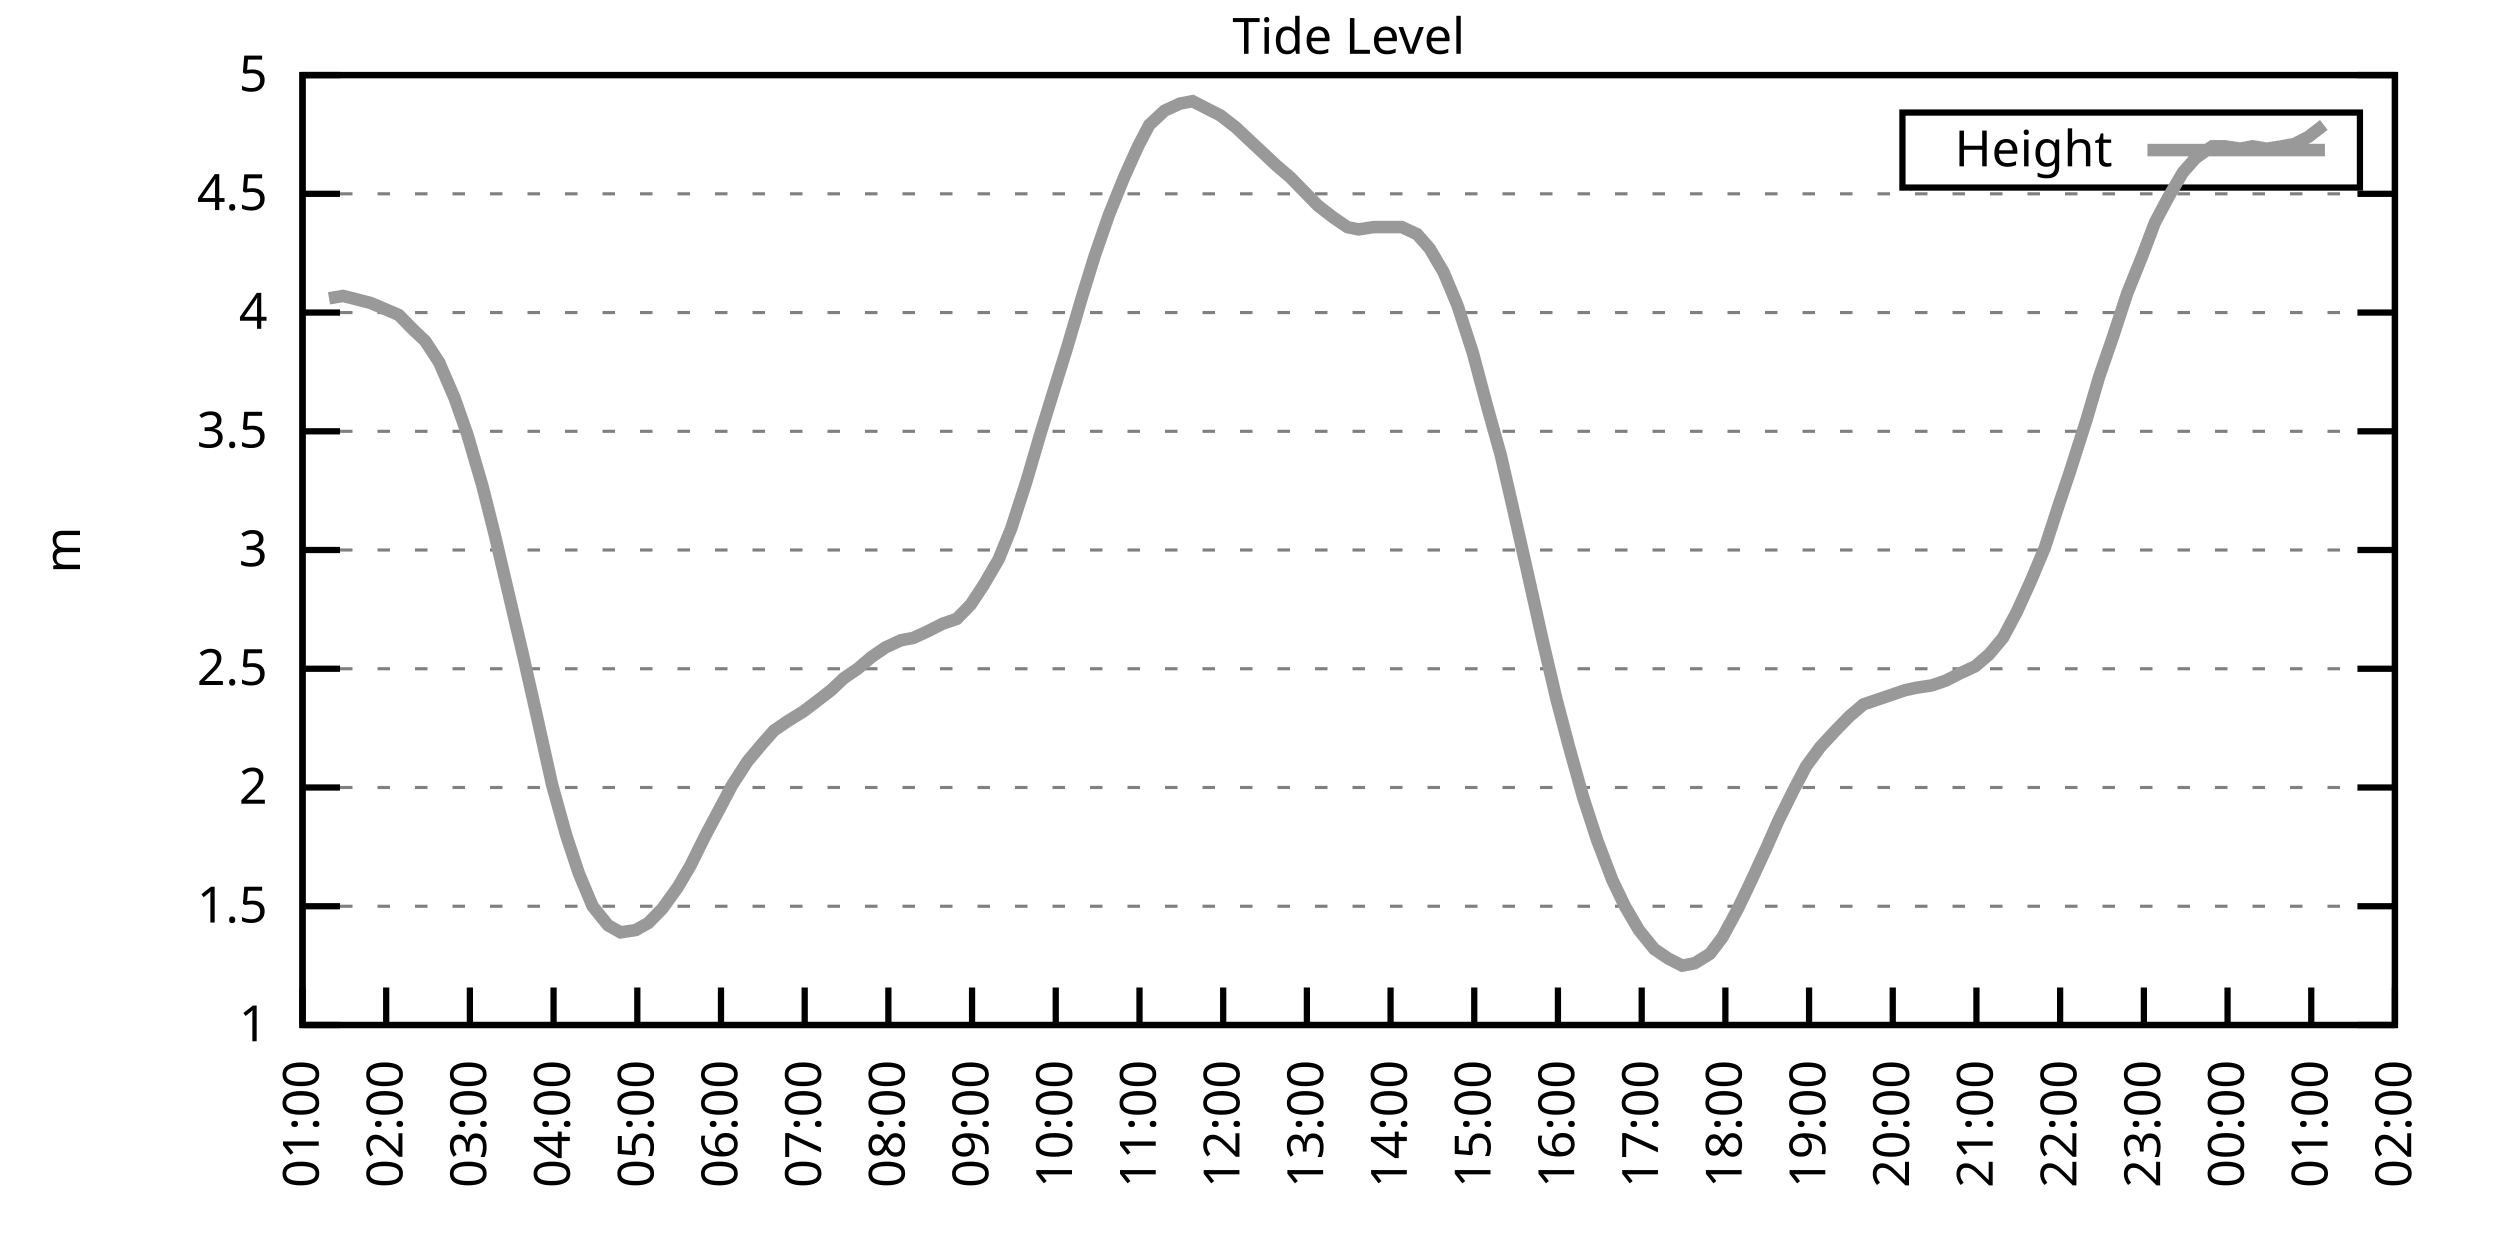
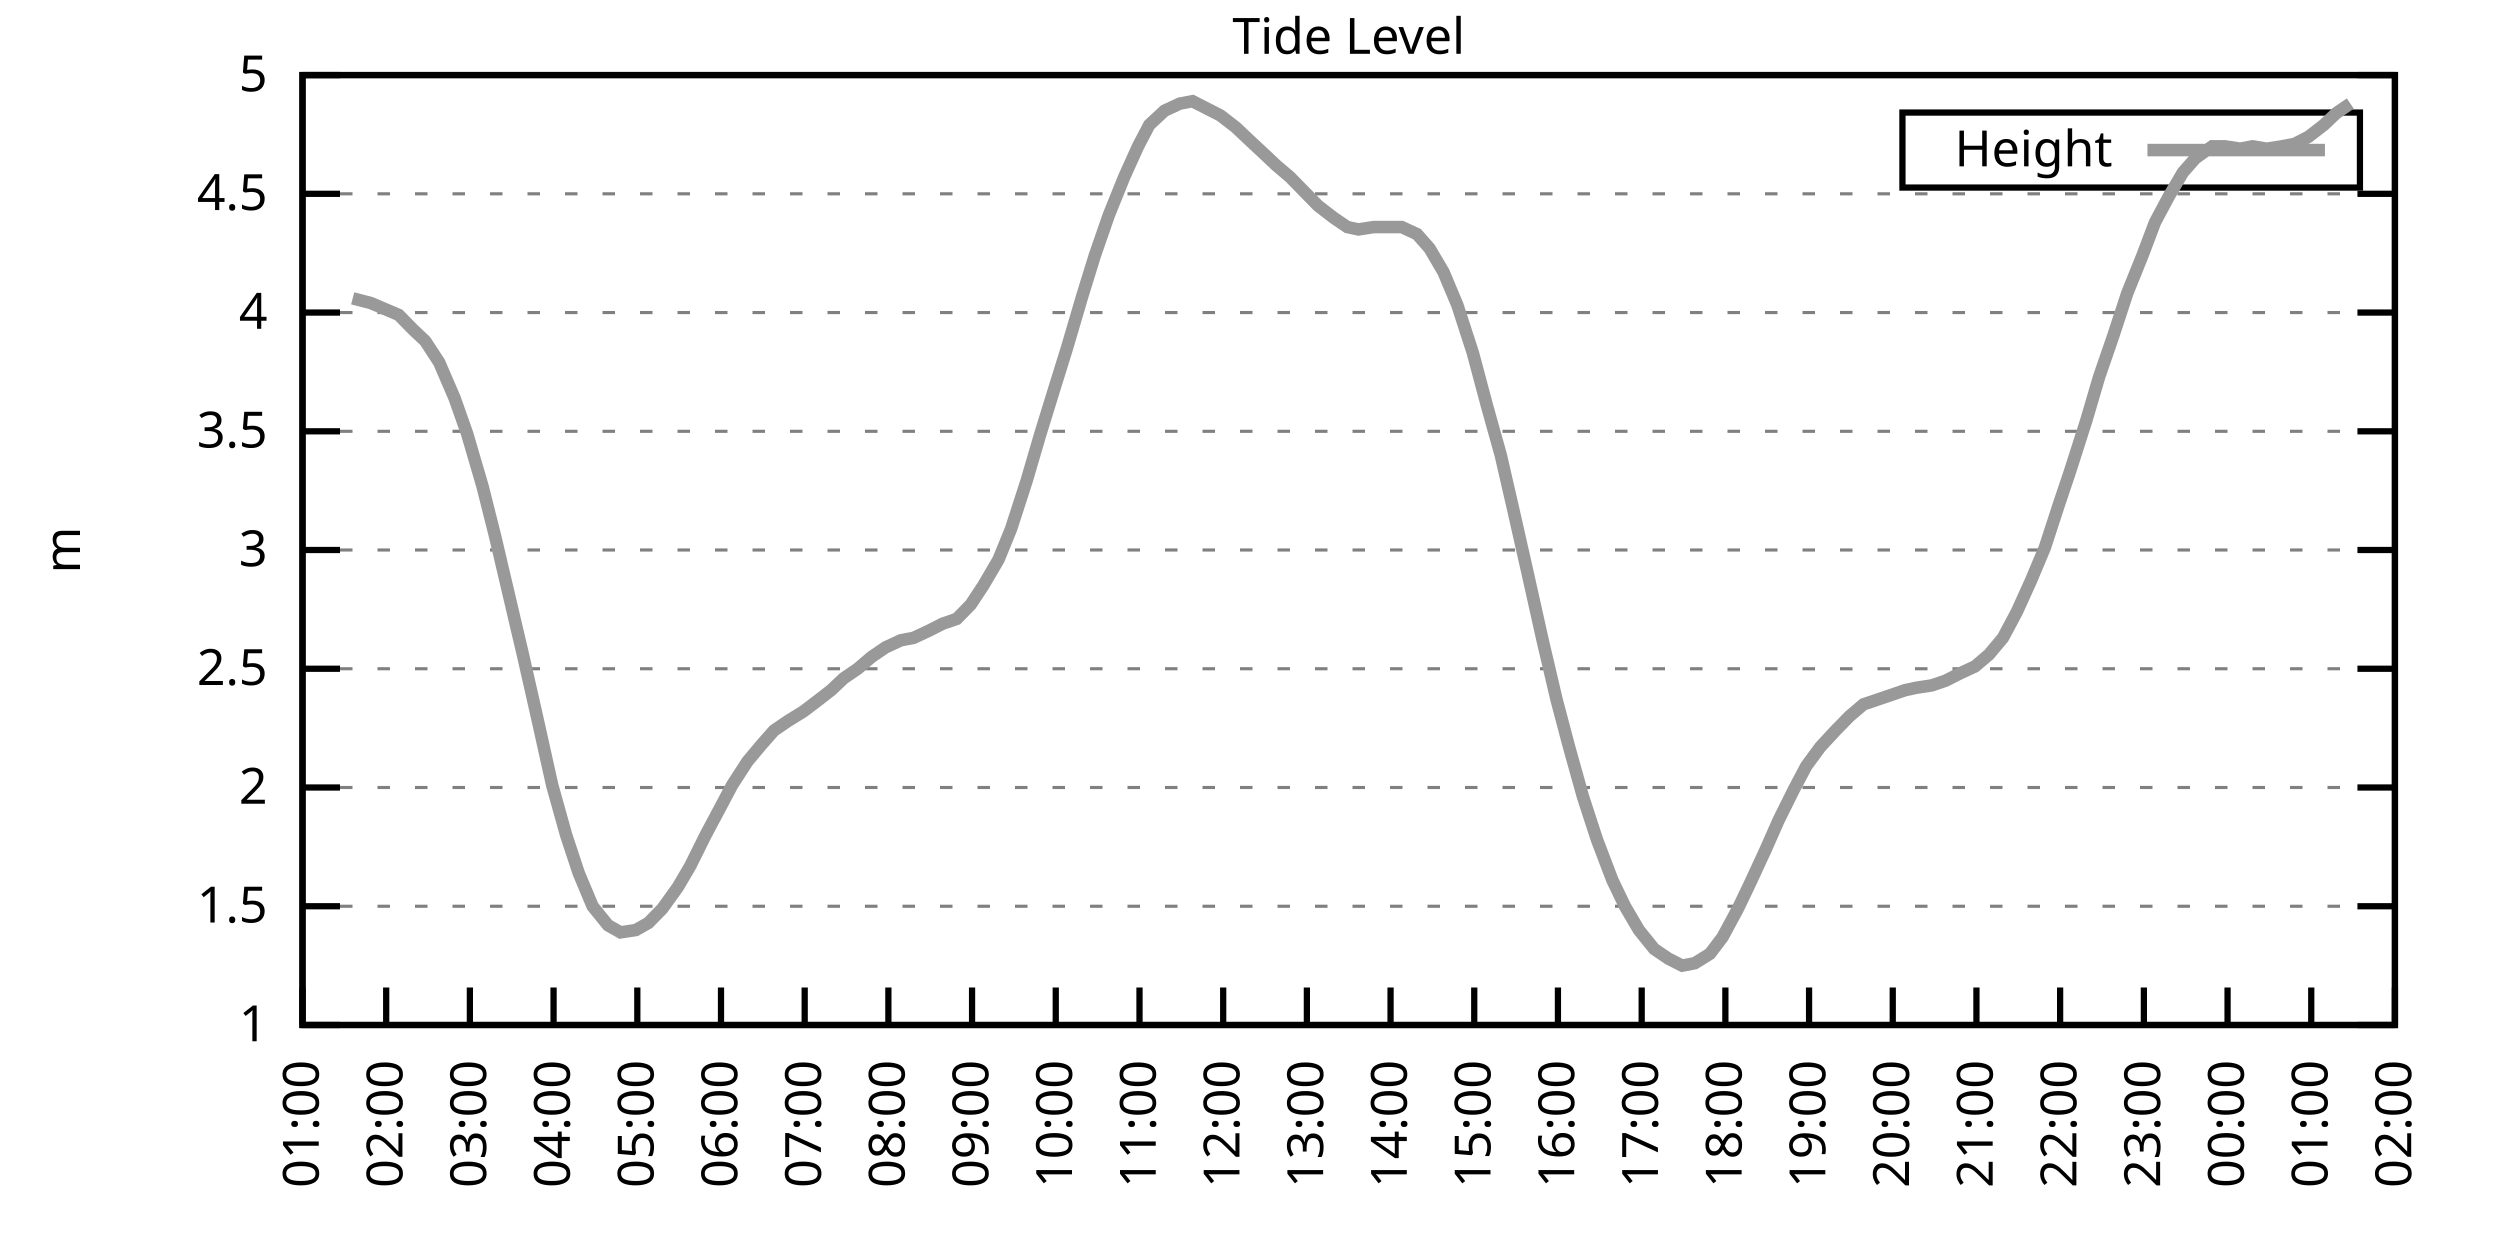
<svg xmlns="http://www.w3.org/2000/svg" xmlns:xlink="http://www.w3.org/1999/xlink" width="400" height="200" viewBox="0 0 400 200">
  <g id="gnuplot_canvas">
    <rect x="0" y="0" width="400" height="200" fill="none" />
    <defs>
      <circle id="gpDot" r="0.5" stroke-width="0.5" stroke="currentColor" />
      <path id="gpPt0" stroke-width="0.333" stroke="currentColor" d="M-1,0 h2 M0,-1 v2" />
      <path id="gpPt1" stroke-width="0.333" stroke="currentColor" d="M-1,-1 L1,1 M1,-1 L-1,1" />
      <path id="gpPt2" stroke-width="0.333" stroke="currentColor" d="M-1,0 L1,0 M0,-1 L0,1 M-1,-1 L1,1 M-1,1 L1,-1" />
      <rect id="gpPt3" stroke-width="0.333" stroke="currentColor" x="-1" y="-1" width="2" height="2" />
      <rect id="gpPt4" stroke-width="0.333" stroke="currentColor" fill="currentColor" x="-1" y="-1" width="2" height="2" />
      <circle id="gpPt5" stroke-width="0.333" stroke="currentColor" cx="0" cy="0" r="1" />
      <use xlink:href="#gpPt5" id="gpPt6" fill="currentColor" stroke="none" />
      <path id="gpPt7" stroke-width="0.333" stroke="currentColor" d="M0,-1.33 L-1.33,0.67 L1.33,0.67 z" />
      <use xlink:href="#gpPt7" id="gpPt8" fill="currentColor" stroke="none" />
      <use xlink:href="#gpPt7" id="gpPt9" stroke="currentColor" transform="rotate(180)" />
      <use xlink:href="#gpPt9" id="gpPt10" fill="currentColor" stroke="none" />
      <use xlink:href="#gpPt3" id="gpPt11" stroke="currentColor" transform="rotate(45)" />
      <use xlink:href="#gpPt11" id="gpPt12" fill="currentColor" stroke="none" />
      <path id="gpPt13" stroke-width="0.333" stroke="currentColor" d="M0,1.330 L1.265,0.411 L0.782,-1.067 L-0.782,-1.076 L-1.265,0.411 z" />
      <use xlink:href="#gpPt13" id="gpPt14" fill="currentColor" stroke="none" />
      <filter id="textbox" filterUnits="objectBoundingBox" x="0" y="0" height="1" width="1">
        <feFlood flood-color="white" flood-opacity="1" result="bgnd" />
        <feComposite in="SourceGraphic" in2="bgnd" operator="atop" />
      </filter>
      <filter id="greybox" filterUnits="objectBoundingBox" x="0" y="0" height="1" width="1">
        <feFlood flood-color="lightgrey" flood-opacity="1" result="grey" />
        <feComposite in="SourceGraphic" in2="grey" operator="atop" />
      </filter>
    </defs>
    <g fill="none" color="white" stroke="currentColor" stroke-width="1.00" stroke-linecap="butt" stroke-linejoin="miter">
</g>
    <g fill="none" color="black" stroke="currentColor" stroke-width="1.00" stroke-linecap="butt" stroke-linejoin="miter">
      <g stroke="none" shape-rendering="crispEdges">
        <polygon fill="rgb(255, 255, 255)" points="48.40,164.00 383.18,164.00 383.18,12.02 48.40,12.02 " />
      </g>
    </g>
    <g fill="none" color="black" stroke="currentColor" stroke-width="1.00" stroke-linecap="butt" stroke-linejoin="miter">
</g>
    <g fill="none" color="black" stroke="black" stroke-width="0.50" stroke-linecap="butt" stroke-linejoin="miter">
</g>
    <g fill="none" color="gray" stroke="currentColor" stroke-width="0.50" stroke-linecap="butt" stroke-linejoin="miter">
      <path stroke="gray" stroke-dasharray="2,4" class="gridline" d="M48.40,164.00 L383.19,164.00  " />
    </g>
    <g fill="none" color="gray" stroke="gray" stroke-width="1.00" stroke-linecap="butt" stroke-linejoin="miter">
</g>
    <g fill="none" color="black" stroke="currentColor" stroke-width="1.00" stroke-linecap="butt" stroke-linejoin="miter">
      <path stroke="black" d="M48.40,164.00 L54.40,164.00 M383.19,164.00 L377.19,164.00  " />
      <g transform="translate(42.80,166.60)" stroke="none" fill="black" font-family="Sans" font-size="8.00" text-anchor="end">
        <text>
          <tspan font-family="Sans"> 1</tspan>
        </text>
      </g>
    </g>
    <g fill="none" color="black" stroke="currentColor" stroke-width="1.00" stroke-linecap="butt" stroke-linejoin="miter">
</g>
    <g fill="none" color="black" stroke="black" stroke-width="0.50" stroke-linecap="butt" stroke-linejoin="miter">
</g>
    <g fill="none" color="gray" stroke="currentColor" stroke-width="0.50" stroke-linecap="butt" stroke-linejoin="miter">
      <path stroke="gray" stroke-dasharray="2,4" class="gridline" d="M48.40,145.00 L383.19,145.00  " />
    </g>
    <g fill="none" color="gray" stroke="gray" stroke-width="1.00" stroke-linecap="butt" stroke-linejoin="miter">
</g>
    <g fill="none" color="black" stroke="currentColor" stroke-width="1.00" stroke-linecap="butt" stroke-linejoin="miter">
      <path stroke="black" d="M48.40,145.00 L54.40,145.00 M383.19,145.00 L377.19,145.00  " />
      <g transform="translate(42.80,147.60)" stroke="none" fill="black" font-family="Sans" font-size="8.00" text-anchor="end">
        <text>
          <tspan font-family="Sans"> 1.5</tspan>
        </text>
      </g>
    </g>
    <g fill="none" color="black" stroke="currentColor" stroke-width="1.00" stroke-linecap="butt" stroke-linejoin="miter">
</g>
    <g fill="none" color="black" stroke="black" stroke-width="0.50" stroke-linecap="butt" stroke-linejoin="miter">
</g>
    <g fill="none" color="gray" stroke="currentColor" stroke-width="0.50" stroke-linecap="butt" stroke-linejoin="miter">
      <path stroke="gray" stroke-dasharray="2,4" class="gridline" d="M48.40,126.00 L383.19,126.00  " />
    </g>
    <g fill="none" color="gray" stroke="gray" stroke-width="1.00" stroke-linecap="butt" stroke-linejoin="miter">
</g>
    <g fill="none" color="black" stroke="currentColor" stroke-width="1.00" stroke-linecap="butt" stroke-linejoin="miter">
      <path stroke="black" d="M48.40,126.00 L54.40,126.00 M383.19,126.00 L377.19,126.00  " />
      <g transform="translate(42.80,128.60)" stroke="none" fill="black" font-family="Sans" font-size="8.00" text-anchor="end">
        <text>
          <tspan font-family="Sans"> 2</tspan>
        </text>
      </g>
    </g>
    <g fill="none" color="black" stroke="currentColor" stroke-width="1.00" stroke-linecap="butt" stroke-linejoin="miter">
</g>
    <g fill="none" color="black" stroke="black" stroke-width="0.50" stroke-linecap="butt" stroke-linejoin="miter">
</g>
    <g fill="none" color="gray" stroke="currentColor" stroke-width="0.50" stroke-linecap="butt" stroke-linejoin="miter">
      <path stroke="gray" stroke-dasharray="2,4" class="gridline" d="M48.40,107.00 L383.19,107.00  " />
    </g>
    <g fill="none" color="gray" stroke="gray" stroke-width="1.00" stroke-linecap="butt" stroke-linejoin="miter">
</g>
    <g fill="none" color="black" stroke="currentColor" stroke-width="1.00" stroke-linecap="butt" stroke-linejoin="miter">
      <path stroke="black" d="M48.40,107.00 L54.40,107.00 M383.19,107.00 L377.19,107.00  " />
      <g transform="translate(42.80,109.60)" stroke="none" fill="black" font-family="Sans" font-size="8.00" text-anchor="end">
        <text>
          <tspan font-family="Sans"> 2.5</tspan>
        </text>
      </g>
    </g>
    <g fill="none" color="black" stroke="currentColor" stroke-width="1.00" stroke-linecap="butt" stroke-linejoin="miter">
</g>
    <g fill="none" color="black" stroke="black" stroke-width="0.50" stroke-linecap="butt" stroke-linejoin="miter">
</g>
    <g fill="none" color="gray" stroke="currentColor" stroke-width="0.50" stroke-linecap="butt" stroke-linejoin="miter">
      <path stroke="gray" stroke-dasharray="2,4" class="gridline" d="M48.40,88.00 L383.19,88.00  " />
    </g>
    <g fill="none" color="gray" stroke="gray" stroke-width="1.00" stroke-linecap="butt" stroke-linejoin="miter">
</g>
    <g fill="none" color="black" stroke="currentColor" stroke-width="1.00" stroke-linecap="butt" stroke-linejoin="miter">
      <path stroke="black" d="M48.40,88.00 L54.40,88.00 M383.19,88.00 L377.19,88.00  " />
      <g transform="translate(42.80,90.60)" stroke="none" fill="black" font-family="Sans" font-size="8.00" text-anchor="end">
        <text>
          <tspan font-family="Sans"> 3</tspan>
        </text>
      </g>
    </g>
    <g fill="none" color="black" stroke="currentColor" stroke-width="1.00" stroke-linecap="butt" stroke-linejoin="miter">
</g>
    <g fill="none" color="black" stroke="black" stroke-width="0.50" stroke-linecap="butt" stroke-linejoin="miter">
</g>
    <g fill="none" color="gray" stroke="currentColor" stroke-width="0.50" stroke-linecap="butt" stroke-linejoin="miter">
      <path stroke="gray" stroke-dasharray="2,4" class="gridline" d="M48.40,69.01 L383.19,69.01  " />
    </g>
    <g fill="none" color="gray" stroke="gray" stroke-width="1.00" stroke-linecap="butt" stroke-linejoin="miter">
</g>
    <g fill="none" color="black" stroke="currentColor" stroke-width="1.00" stroke-linecap="butt" stroke-linejoin="miter">
      <path stroke="black" d="M48.40,69.01 L54.40,69.01 M383.19,69.01 L377.19,69.01  " />
      <g transform="translate(42.80,71.61)" stroke="none" fill="black" font-family="Sans" font-size="8.00" text-anchor="end">
        <text>
          <tspan font-family="Sans"> 3.5</tspan>
        </text>
      </g>
    </g>
    <g fill="none" color="black" stroke="currentColor" stroke-width="1.00" stroke-linecap="butt" stroke-linejoin="miter">
</g>
    <g fill="none" color="black" stroke="black" stroke-width="0.50" stroke-linecap="butt" stroke-linejoin="miter">
</g>
    <g fill="none" color="gray" stroke="currentColor" stroke-width="0.50" stroke-linecap="butt" stroke-linejoin="miter">
      <path stroke="gray" stroke-dasharray="2,4" class="gridline" d="M48.40,50.01 L383.19,50.01  " />
    </g>
    <g fill="none" color="gray" stroke="gray" stroke-width="1.00" stroke-linecap="butt" stroke-linejoin="miter">
</g>
    <g fill="none" color="black" stroke="currentColor" stroke-width="1.00" stroke-linecap="butt" stroke-linejoin="miter">
      <path stroke="black" d="M48.40,50.01 L54.40,50.01 M383.19,50.01 L377.19,50.01  " />
      <g transform="translate(42.80,52.61)" stroke="none" fill="black" font-family="Sans" font-size="8.00" text-anchor="end">
        <text>
          <tspan font-family="Sans"> 4</tspan>
        </text>
      </g>
    </g>
    <g fill="none" color="black" stroke="currentColor" stroke-width="1.00" stroke-linecap="butt" stroke-linejoin="miter">
</g>
    <g fill="none" color="black" stroke="black" stroke-width="0.50" stroke-linecap="butt" stroke-linejoin="miter">
</g>
    <g fill="none" color="gray" stroke="currentColor" stroke-width="0.50" stroke-linecap="butt" stroke-linejoin="miter">
      <path stroke="gray" stroke-dasharray="2,4" class="gridline" d="M48.40,31.01 L383.19,31.01  " />
    </g>
    <g fill="none" color="gray" stroke="gray" stroke-width="1.00" stroke-linecap="butt" stroke-linejoin="miter">
</g>
    <g fill="none" color="black" stroke="currentColor" stroke-width="1.00" stroke-linecap="butt" stroke-linejoin="miter">
      <path stroke="black" d="M48.40,31.01 L54.40,31.01 M383.19,31.01 L377.19,31.01  " />
      <g transform="translate(42.80,33.61)" stroke="none" fill="black" font-family="Sans" font-size="8.00" text-anchor="end">
        <text>
          <tspan font-family="Sans"> 4.5</tspan>
        </text>
      </g>
    </g>
    <g fill="none" color="black" stroke="currentColor" stroke-width="1.00" stroke-linecap="butt" stroke-linejoin="miter">
</g>
    <g fill="none" color="black" stroke="black" stroke-width="0.50" stroke-linecap="butt" stroke-linejoin="miter">
</g>
    <g fill="none" color="gray" stroke="currentColor" stroke-width="0.50" stroke-linecap="butt" stroke-linejoin="miter">
      <path stroke="gray" stroke-dasharray="2,4" class="gridline" d="M48.40,12.01 L383.19,12.01  " />
    </g>
    <g fill="none" color="gray" stroke="gray" stroke-width="1.00" stroke-linecap="butt" stroke-linejoin="miter">
</g>
    <g fill="none" color="black" stroke="currentColor" stroke-width="1.00" stroke-linecap="butt" stroke-linejoin="miter">
      <path stroke="black" d="M48.40,12.01 L54.40,12.01 M383.19,12.01 L377.19,12.01  " />
      <g transform="translate(42.80,14.61)" stroke="none" fill="black" font-family="Sans" font-size="8.00" text-anchor="end">
        <text>
          <tspan font-family="Sans"> 5</tspan>
        </text>
      </g>
    </g>
    <g fill="none" color="black" stroke="currentColor" stroke-width="1.00" stroke-linecap="butt" stroke-linejoin="miter">
      <path stroke="black" d="M48.40,164.00 L48.40,158.00  " />
      <g transform="translate(51.00,169.60) rotate(270.00)" stroke="none" fill="black" font-family="Sans" font-size="8.00" text-anchor="end">
        <text>
          <tspan font-family="Sans">01:00</tspan>
        </text>
      </g>
    </g>
    <g fill="none" color="black" stroke="currentColor" stroke-width="1.00" stroke-linecap="butt" stroke-linejoin="miter">
      <path stroke="black" d="M61.79,164.00 L61.79,158.00  " />
      <g transform="translate(64.39,169.60) rotate(270.00)" stroke="none" fill="black" font-family="Sans" font-size="8.00" text-anchor="end">
        <text>
          <tspan font-family="Sans">02:00</tspan>
        </text>
      </g>
    </g>
    <g fill="none" color="black" stroke="currentColor" stroke-width="1.00" stroke-linecap="butt" stroke-linejoin="miter">
      <path stroke="black" d="M75.18,164.00 L75.18,158.00  " />
      <g transform="translate(77.78,169.60) rotate(270.00)" stroke="none" fill="black" font-family="Sans" font-size="8.00" text-anchor="end">
        <text>
          <tspan font-family="Sans">03:00</tspan>
        </text>
      </g>
    </g>
    <g fill="none" color="black" stroke="currentColor" stroke-width="1.00" stroke-linecap="butt" stroke-linejoin="miter">
      <path stroke="black" d="M88.57,164.00 L88.57,158.00  " />
      <g transform="translate(91.17,169.60) rotate(270.00)" stroke="none" fill="black" font-family="Sans" font-size="8.00" text-anchor="end">
        <text>
          <tspan font-family="Sans">04:00</tspan>
        </text>
      </g>
    </g>
    <g fill="none" color="black" stroke="currentColor" stroke-width="1.00" stroke-linecap="butt" stroke-linejoin="miter">
      <path stroke="black" d="M101.97,164.00 L101.97,158.00  " />
      <g transform="translate(104.57,169.60) rotate(270.00)" stroke="none" fill="black" font-family="Sans" font-size="8.00" text-anchor="end">
        <text>
          <tspan font-family="Sans">05:00</tspan>
        </text>
      </g>
    </g>
    <g fill="none" color="black" stroke="currentColor" stroke-width="1.00" stroke-linecap="butt" stroke-linejoin="miter">
      <path stroke="black" d="M115.36,164.00 L115.36,158.00  " />
      <g transform="translate(117.96,169.60) rotate(270.00)" stroke="none" fill="black" font-family="Sans" font-size="8.00" text-anchor="end">
        <text>
          <tspan font-family="Sans">06:00</tspan>
        </text>
      </g>
    </g>
    <g fill="none" color="black" stroke="currentColor" stroke-width="1.00" stroke-linecap="butt" stroke-linejoin="miter">
      <path stroke="black" d="M128.75,164.00 L128.75,158.00  " />
      <g transform="translate(131.35,169.60) rotate(270.00)" stroke="none" fill="black" font-family="Sans" font-size="8.00" text-anchor="end">
        <text>
          <tspan font-family="Sans">07:00</tspan>
        </text>
      </g>
    </g>
    <g fill="none" color="black" stroke="currentColor" stroke-width="1.00" stroke-linecap="butt" stroke-linejoin="miter">
      <path stroke="black" d="M142.14,164.00 L142.14,158.00  " />
      <g transform="translate(144.74,169.60) rotate(270.00)" stroke="none" fill="black" font-family="Sans" font-size="8.00" text-anchor="end">
        <text>
          <tspan font-family="Sans">08:00</tspan>
        </text>
      </g>
    </g>
    <g fill="none" color="black" stroke="currentColor" stroke-width="1.00" stroke-linecap="butt" stroke-linejoin="miter">
      <path stroke="black" d="M155.53,164.00 L155.53,158.00  " />
      <g transform="translate(158.13,169.60) rotate(270.00)" stroke="none" fill="black" font-family="Sans" font-size="8.00" text-anchor="end">
        <text>
          <tspan font-family="Sans">09:00</tspan>
        </text>
      </g>
    </g>
    <g fill="none" color="black" stroke="currentColor" stroke-width="1.00" stroke-linecap="butt" stroke-linejoin="miter">
      <path stroke="black" d="M168.92,164.00 L168.92,158.00  " />
      <g transform="translate(171.52,169.60) rotate(270.00)" stroke="none" fill="black" font-family="Sans" font-size="8.00" text-anchor="end">
        <text>
          <tspan font-family="Sans">10:00</tspan>
        </text>
      </g>
    </g>
    <g fill="none" color="black" stroke="currentColor" stroke-width="1.00" stroke-linecap="butt" stroke-linejoin="miter">
      <path stroke="black" d="M182.32,164.00 L182.32,158.00  " />
      <g transform="translate(184.92,169.60) rotate(270.00)" stroke="none" fill="black" font-family="Sans" font-size="8.00" text-anchor="end">
        <text>
          <tspan font-family="Sans">11:00</tspan>
        </text>
      </g>
    </g>
    <g fill="none" color="black" stroke="currentColor" stroke-width="1.00" stroke-linecap="butt" stroke-linejoin="miter">
      <path stroke="black" d="M195.71,164.00 L195.71,158.00  " />
      <g transform="translate(198.31,169.60) rotate(270.00)" stroke="none" fill="black" font-family="Sans" font-size="8.00" text-anchor="end">
        <text>
          <tspan font-family="Sans">12:00</tspan>
        </text>
      </g>
    </g>
    <g fill="none" color="black" stroke="currentColor" stroke-width="1.00" stroke-linecap="butt" stroke-linejoin="miter">
      <path stroke="black" d="M209.10,164.00 L209.10,158.00  " />
      <g transform="translate(211.70,169.60) rotate(270.00)" stroke="none" fill="black" font-family="Sans" font-size="8.00" text-anchor="end">
        <text>
          <tspan font-family="Sans">13:00</tspan>
        </text>
      </g>
    </g>
    <g fill="none" color="black" stroke="currentColor" stroke-width="1.00" stroke-linecap="butt" stroke-linejoin="miter">
      <path stroke="black" d="M222.49,164.00 L222.49,158.00  " />
      <g transform="translate(225.09,169.60) rotate(270.00)" stroke="none" fill="black" font-family="Sans" font-size="8.00" text-anchor="end">
        <text>
          <tspan font-family="Sans">14:00</tspan>
        </text>
      </g>
    </g>
    <g fill="none" color="black" stroke="currentColor" stroke-width="1.00" stroke-linecap="butt" stroke-linejoin="miter">
      <path stroke="black" d="M235.88,164.00 L235.88,158.00  " />
      <g transform="translate(238.48,169.60) rotate(270.00)" stroke="none" fill="black" font-family="Sans" font-size="8.00" text-anchor="end">
        <text>
          <tspan font-family="Sans">15:00</tspan>
        </text>
      </g>
    </g>
    <g fill="none" color="black" stroke="currentColor" stroke-width="1.00" stroke-linecap="butt" stroke-linejoin="miter">
      <path stroke="black" d="M249.27,164.00 L249.27,158.00  " />
      <g transform="translate(251.87,169.60) rotate(270.00)" stroke="none" fill="black" font-family="Sans" font-size="8.00" text-anchor="end">
        <text>
          <tspan font-family="Sans">16:00</tspan>
        </text>
      </g>
    </g>
    <g fill="none" color="black" stroke="currentColor" stroke-width="1.00" stroke-linecap="butt" stroke-linejoin="miter">
      <path stroke="black" d="M262.67,164.00 L262.67,158.00  " />
      <g transform="translate(265.27,169.60) rotate(270.00)" stroke="none" fill="black" font-family="Sans" font-size="8.00" text-anchor="end">
        <text>
          <tspan font-family="Sans">17:00</tspan>
        </text>
      </g>
    </g>
    <g fill="none" color="black" stroke="currentColor" stroke-width="1.00" stroke-linecap="butt" stroke-linejoin="miter">
      <path stroke="black" d="M276.06,164.00 L276.06,158.00  " />
      <g transform="translate(278.66,169.60) rotate(270.00)" stroke="none" fill="black" font-family="Sans" font-size="8.00" text-anchor="end">
        <text>
          <tspan font-family="Sans">18:00</tspan>
        </text>
      </g>
    </g>
    <g fill="none" color="black" stroke="currentColor" stroke-width="1.00" stroke-linecap="butt" stroke-linejoin="miter">
      <path stroke="black" d="M289.45,164.00 L289.45,158.00  " />
      <g transform="translate(292.05,169.60) rotate(270.00)" stroke="none" fill="black" font-family="Sans" font-size="8.00" text-anchor="end">
        <text>
          <tspan font-family="Sans">19:00</tspan>
        </text>
      </g>
    </g>
    <g fill="none" color="black" stroke="currentColor" stroke-width="1.00" stroke-linecap="butt" stroke-linejoin="miter">
      <path stroke="black" d="M302.84,164.00 L302.84,158.00  " />
      <g transform="translate(305.44,169.60) rotate(270.00)" stroke="none" fill="black" font-family="Sans" font-size="8.00" text-anchor="end">
        <text>
          <tspan font-family="Sans">20:00</tspan>
        </text>
      </g>
    </g>
    <g fill="none" color="black" stroke="currentColor" stroke-width="1.00" stroke-linecap="butt" stroke-linejoin="miter">
      <path stroke="black" d="M316.23,164.00 L316.23,158.00  " />
      <g transform="translate(318.83,169.60) rotate(270.00)" stroke="none" fill="black" font-family="Sans" font-size="8.00" text-anchor="end">
        <text>
          <tspan font-family="Sans">21:00</tspan>
        </text>
      </g>
    </g>
    <g fill="none" color="black" stroke="currentColor" stroke-width="1.00" stroke-linecap="butt" stroke-linejoin="miter">
      <path stroke="black" d="M329.62,164.00 L329.62,158.00  " />
      <g transform="translate(332.22,169.60) rotate(270.00)" stroke="none" fill="black" font-family="Sans" font-size="8.00" text-anchor="end">
        <text>
          <tspan font-family="Sans">22:00</tspan>
        </text>
      </g>
    </g>
    <g fill="none" color="black" stroke="currentColor" stroke-width="1.00" stroke-linecap="butt" stroke-linejoin="miter">
      <path stroke="black" d="M343.02,164.00 L343.02,158.00  " />
      <g transform="translate(345.62,169.60) rotate(270.00)" stroke="none" fill="black" font-family="Sans" font-size="8.00" text-anchor="end">
        <text>
          <tspan font-family="Sans">23:00</tspan>
        </text>
      </g>
    </g>
    <g fill="none" color="black" stroke="currentColor" stroke-width="1.00" stroke-linecap="butt" stroke-linejoin="miter">
      <path stroke="black" d="M356.41,164.00 L356.41,158.00  " />
      <g transform="translate(359.01,169.60) rotate(270.00)" stroke="none" fill="black" font-family="Sans" font-size="8.00" text-anchor="end">
        <text>
          <tspan font-family="Sans">00:00</tspan>
        </text>
      </g>
    </g>
    <g fill="none" color="black" stroke="currentColor" stroke-width="1.00" stroke-linecap="butt" stroke-linejoin="miter">
      <path stroke="black" d="M369.80,164.00 L369.80,158.00  " />
      <g transform="translate(372.40,169.60) rotate(270.00)" stroke="none" fill="black" font-family="Sans" font-size="8.00" text-anchor="end">
        <text>
          <tspan font-family="Sans">01:00</tspan>
        </text>
      </g>
    </g>
    <g fill="none" color="black" stroke="currentColor" stroke-width="1.00" stroke-linecap="butt" stroke-linejoin="miter">
      <path stroke="black" d="M383.19,164.00 L383.19,158.00  " />
      <g transform="translate(385.79,169.60) rotate(270.00)" stroke="none" fill="black" font-family="Sans" font-size="8.00" text-anchor="end">
        <text>
          <tspan font-family="Sans">02:00</tspan>
        </text>
      </g>
    </g>
    <g fill="none" color="black" stroke="currentColor" stroke-width="1.00" stroke-linecap="butt" stroke-linejoin="miter">
</g>
    <g fill="none" color="black" stroke="currentColor" stroke-width="1.00" stroke-linecap="butt" stroke-linejoin="miter">
      <path stroke="black" d="M48.40,12.01 L48.40,164.00 L383.19,164.00 L383.19,12.01 L48.40,12.01 Z  " />
    </g>
    <g fill="none" color="black" stroke="currentColor" stroke-width="1.00" stroke-linecap="butt" stroke-linejoin="miter">
</g>
    <g fill="none" color="black" stroke="currentColor" stroke-width="1.00" stroke-linecap="butt" stroke-linejoin="miter">
      <path stroke="black" d="M304.39,30.01 L304.39,18.01 L377.59,18.01 L377.59,30.01 L304.39,30.01 Z  " />
    </g>
    <g id="Tide_level_plot_1">
      <g fill="none" color="white" stroke="black" stroke-width="2.00" stroke-linecap="butt" stroke-linejoin="miter">
</g>
      <g fill="none" color="black" stroke="currentColor" stroke-width="2.00" stroke-linecap="butt" stroke-linejoin="miter">
        <g transform="translate(337.99,26.61)" stroke="none" fill="black" font-family="Sans" font-size="8.00" text-anchor="end">
          <text>
            <tspan font-family="Sans">Height</tspan>
          </text>
        </g>
      </g>
      <g fill="none" color="black" stroke="currentColor" stroke-width="2.00" stroke-linecap="butt" stroke-linejoin="miter">
-         <path stroke="rgb(153, 153, 153)" d="M343.59,24.01 L371.99,24.01 M52.64,47.73 L54.87,47.35 L56.43,47.73 L59.34,48.49 L61.12,49.25 L63.80,50.39   L66.03,52.67 L68.04,54.57 L70.27,57.99 L72.73,63.69 L74.74,69.39 L77.19,77.75 L79.20,85.73 L81.43,95.22   L83.66,104.72 L85.90,114.60 L88.35,125.62 L90.58,133.60 L92.59,139.68 L94.82,145.00 L97.28,148.04 L99.29,149.18   L101.74,148.80 L103.75,147.66 L105.98,145.38 L108.44,141.96 L110.45,138.54 L112.90,133.60 L115.13,129.42 L117.14,125.62   L119.60,121.82 L121.83,119.16 L123.84,116.88 L126.07,115.36 L128.53,113.84 L130.54,112.32 L132.99,110.42 L135.00,108.52   L137.23,107.00 L139.46,105.10 L141.69,103.58 L144.15,102.44 L146.16,102.06 L148.61,100.92 L150.85,99.78 L153.08,99.02   L155.31,96.74 L157.32,93.70 L159.77,89.52 L161.78,84.59 L164.24,76.99 L166.47,69.39 L168.70,62.17 L170.71,55.71   L173.17,47.35 L175.17,40.89 L177.41,34.43 L179.86,28.35 L182.09,23.41 L183.88,19.99 L186.33,17.71 L188.79,16.57   L190.80,16.19 L193.03,17.33 L195.26,18.47 L197.72,20.37 L199.73,22.27 L202.18,24.55 L204.19,26.45 L206.42,28.35   L208.65,30.63 L210.88,32.91 L213.34,34.81 L215.57,36.33 L217.36,36.71 L219.81,36.33 L222.27,36.33 L224.28,36.33   L226.73,37.47 L228.74,39.75 L230.97,43.55 L233.20,48.87 L235.66,56.47 L237.89,64.83 L240.12,72.81 L242.13,81.55   L244.36,91.42 L246.82,102.44 L249.05,111.94 L251.06,119.54 L253.29,127.52 L255.52,134.36 L257.98,140.82 L259.99,145.00   L262.22,148.80 L264.67,151.84 L266.91,153.36 L269.14,154.50 L271.15,154.12 L273.60,152.60 L275.61,149.94 L278.07,145.38   L280.07,141.20 L282.53,135.88 L284.54,131.32 L286.99,126.38 L289.00,122.58 L291.23,119.54 L293.69,116.88 L295.92,114.60   L298.15,112.70 L300.39,111.94 L302.62,111.18 L304.85,110.42 L306.63,110.04 L309.09,109.66 L311.32,108.90 L313.55,107.76   L316.01,106.62 L318.24,104.72 L320.47,102.06 L322.70,97.88 L324.94,92.94 L327.17,87.63 L329.40,80.79 L331.19,75.47   L333.86,67.11 L335.87,60.27 L338.10,53.81 L340.34,46.97 L342.79,40.89 L344.80,35.57 L347.03,31.39 L349.26,27.59   L351.27,25.31 L353.95,23.41 L355.96,23.41 L358.42,23.79 L360.42,23.41 L362.66,23.79 L365.11,23.41 L367.12,23.03   L369.35,21.89 L371.81,19.99  " />
+         <path stroke="rgb(153, 153, 153)" d="M343.59,24.01 L371.99,24.01 M56.43,47.73 L59.34,48.49 L61.12,49.25 L63.80,50.39 L66.03,52.67 L68.04,54.57   L70.27,57.99 L72.73,63.69 L74.74,69.39 L77.19,77.75 L79.20,85.73 L81.43,95.22 L83.66,104.72 L85.90,114.60   L88.35,125.62 L90.58,133.60 L92.59,139.68 L94.82,145.00 L97.28,148.04 L99.29,149.18 L101.74,148.80 L103.75,147.66   L105.98,145.38 L108.44,141.96 L110.45,138.54 L112.90,133.60 L115.13,129.42 L117.14,125.62 L119.60,121.82 L121.83,119.16   L123.84,116.88 L126.07,115.36 L128.53,113.84 L130.54,112.32 L132.99,110.42 L135.00,108.52 L137.23,107.00 L139.46,105.10   L141.69,103.58 L144.15,102.44 L146.16,102.06 L148.61,100.92 L150.85,99.78 L153.08,99.02 L155.31,96.74 L157.32,93.70   L159.77,89.52 L161.78,84.59 L164.24,76.99 L166.47,69.39 L168.70,62.17 L170.71,55.71 L173.17,47.35 L175.17,40.89   L177.41,34.43 L179.86,28.35 L182.09,23.41 L183.88,19.99 L186.33,17.71 L188.79,16.57 L190.80,16.19 L193.03,17.33   L195.26,18.47 L197.72,20.37 L199.73,22.27 L202.18,24.55 L204.19,26.45 L206.42,28.35 L208.65,30.63 L210.88,32.91   L213.34,34.81 L215.57,36.33 L217.36,36.71 L219.81,36.33 L222.27,36.33 L224.28,36.33 L226.73,37.47 L228.74,39.75   L230.97,43.55 L233.20,48.87 L235.66,56.47 L237.89,64.83 L240.12,72.81 L242.13,81.55 L244.36,91.42 L246.82,102.44   L249.05,111.94 L251.06,119.54 L253.29,127.52 L255.52,134.36 L257.98,140.82 L259.99,145.00 L262.22,148.80 L264.67,151.84   L266.91,153.36 L269.14,154.50 L271.15,154.12 L273.60,152.60 L275.61,149.94 L278.07,145.38 L280.07,141.20 L282.53,135.88   L284.54,131.32 L286.99,126.38 L289.00,122.58 L291.23,119.54 L293.69,116.88 L295.92,114.60 L298.15,112.70 L300.39,111.94   L302.62,111.18 L304.85,110.42 L306.63,110.04 L309.09,109.66 L311.32,108.90 L313.55,107.76 L316.01,106.62 L318.24,104.72   L320.47,102.06 L322.70,97.88 L324.94,92.94 L327.17,87.63 L329.40,80.79 L331.19,75.47 L333.86,67.11 L335.87,60.27   L338.10,53.81 L340.34,46.97 L342.79,40.89 L344.80,35.57 L347.03,31.39 L349.26,27.59 L351.27,25.31 L353.95,23.41   L355.96,23.41 L358.42,23.79 L360.42,23.41 L362.66,23.79 L365.11,23.41 L367.12,23.03 L369.35,21.89 L371.81,19.99   L373.82,18.09 L376.05,16.57  " />
      </g>
    </g>
    <g fill="none" color="black" stroke="currentColor" stroke-width="2.00" stroke-linecap="butt" stroke-linejoin="miter">
</g>
    <g fill="none" color="black" stroke="black" stroke-width="1.00" stroke-linecap="butt" stroke-linejoin="miter">
</g>
    <g fill="none" color="black" stroke="currentColor" stroke-width="1.00" stroke-linecap="butt" stroke-linejoin="miter">
      <path stroke="black" d="M48.40,12.01 L48.40,164.00 L383.19,164.00 L383.19,12.01 L48.40,12.01 Z  " />
      <g transform="translate(12.80,88.01) rotate(270.00)" stroke="none" fill="black" font-family="Sans" font-size="8.00" text-anchor="middle">
        <text>
          <tspan font-family="Sans">m</tspan>
        </text>
      </g>
    </g>
    <g fill="none" color="black" stroke="currentColor" stroke-width="1.00" stroke-linecap="butt" stroke-linejoin="miter">
</g>
    <g fill="none" color="black" stroke="currentColor" stroke-width="1.00" stroke-linecap="butt" stroke-linejoin="miter">
      <g transform="translate(215.79,8.61)" stroke="none" fill="black" font-family="Sans" font-size="8.00" text-anchor="middle">
        <text>
          <tspan font-family="Sans">Tide Level</tspan>
        </text>
      </g>
    </g>
    <g fill="none" color="black" stroke="currentColor" stroke-width="1.00" stroke-linecap="butt" stroke-linejoin="miter">
</g>
  </g>
</svg>
